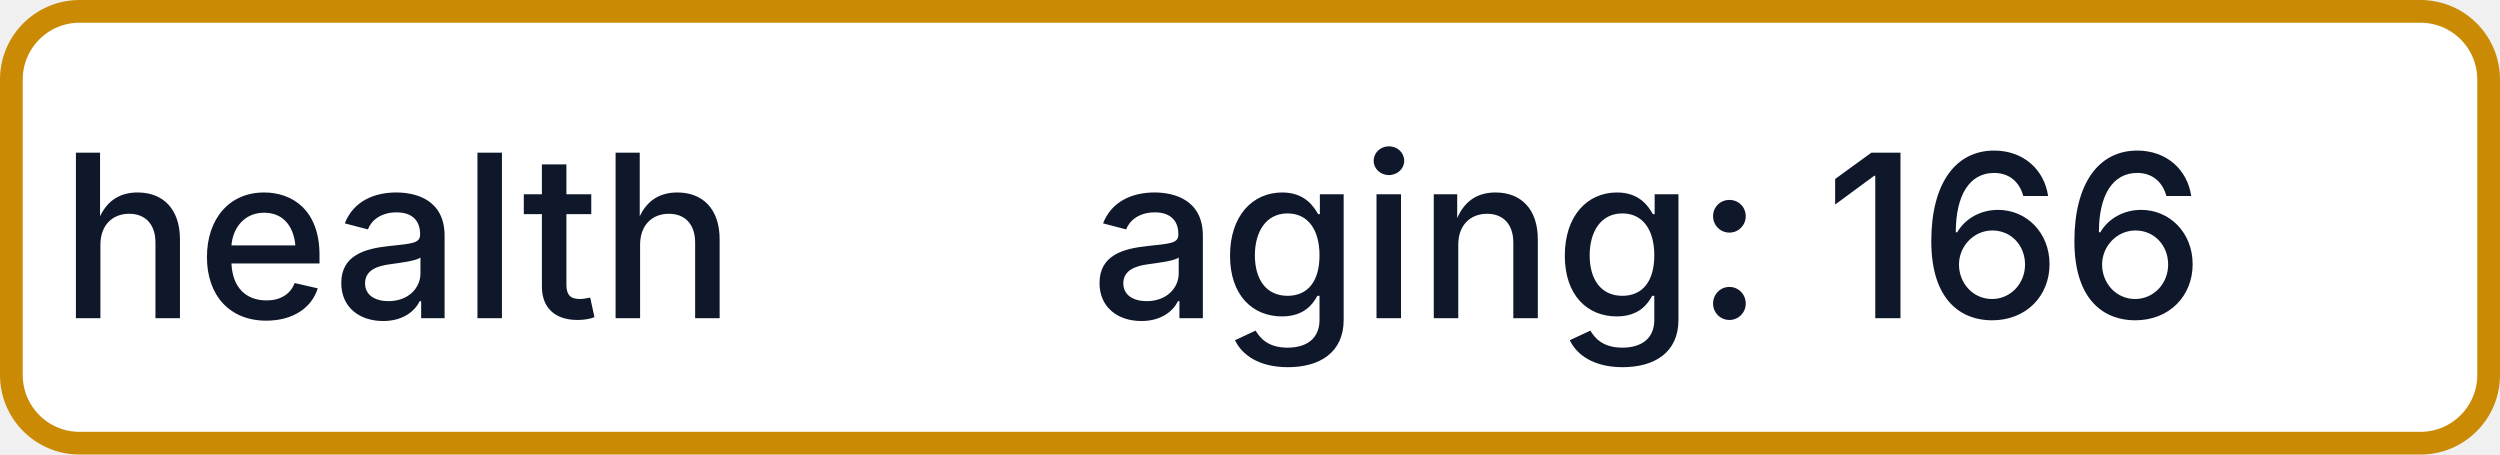
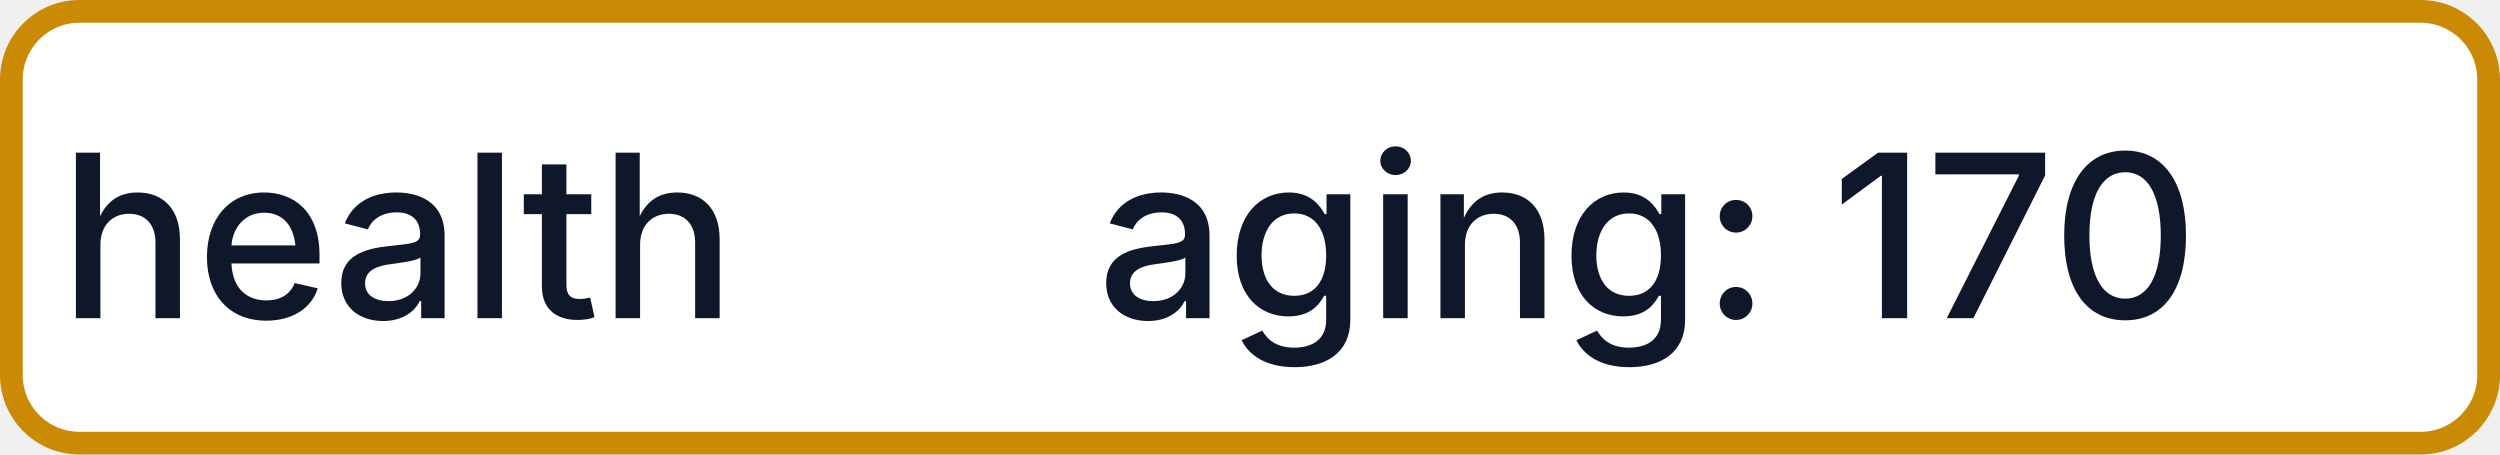
- <svg xmlns="http://www.w3.org/2000/svg" width="110" height="20" role="img" aria-label="health: aging: 166">
+ <svg xmlns="http://www.w3.org/2000/svg" width="110" height="20" role="img" aria-label="health: aging: 170">
  <rect x="0.5" y="0.5" width="109" height="19" rx="3" fill="#FFFFFF" stroke="#CA8A04" stroke-width="1" />
  <g fill="#0F172A" text-anchor="middle" font-family="-apple-system,BlinkMacSystemFont,Segoe UI,sans-serif" font-size="10" font-weight="500">
    <text x="17.5" y="14">health</text>
-     <text x="72.5" y="14" textLength="68" lengthAdjust="spacingAndGlyphs">aging: 166</text>
+     <text x="72.5" y="14" textLength="68" lengthAdjust="spacingAndGlyphs">aging: 170</text>
  </g>
</svg>
